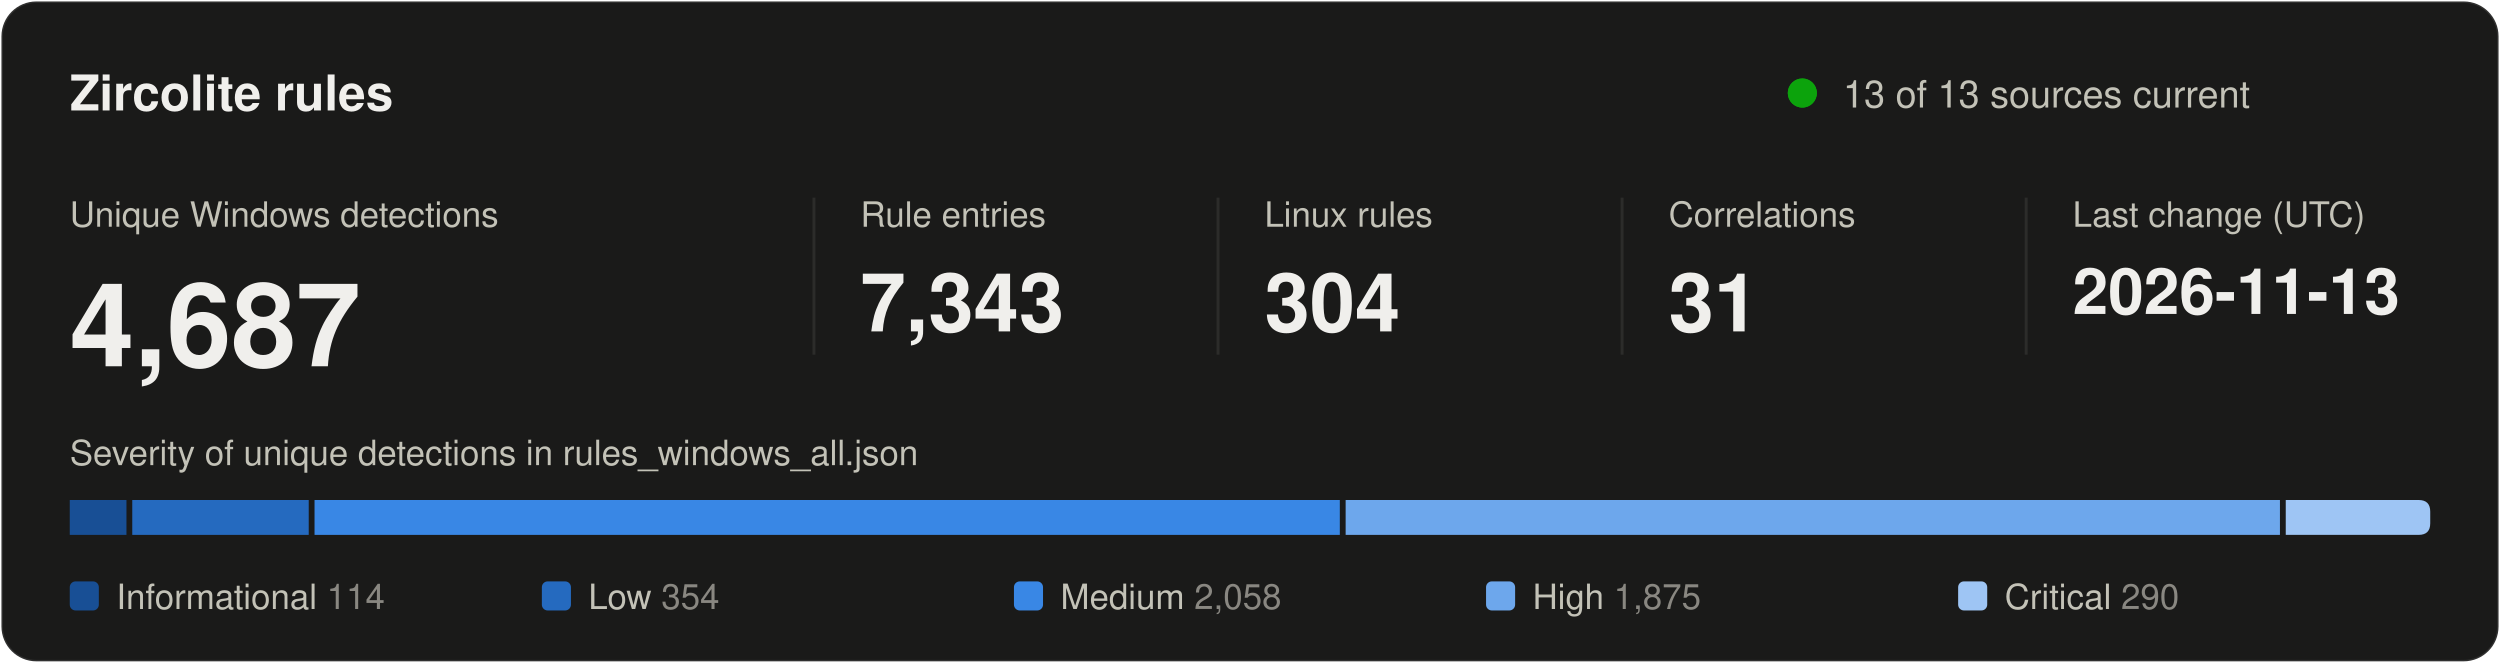
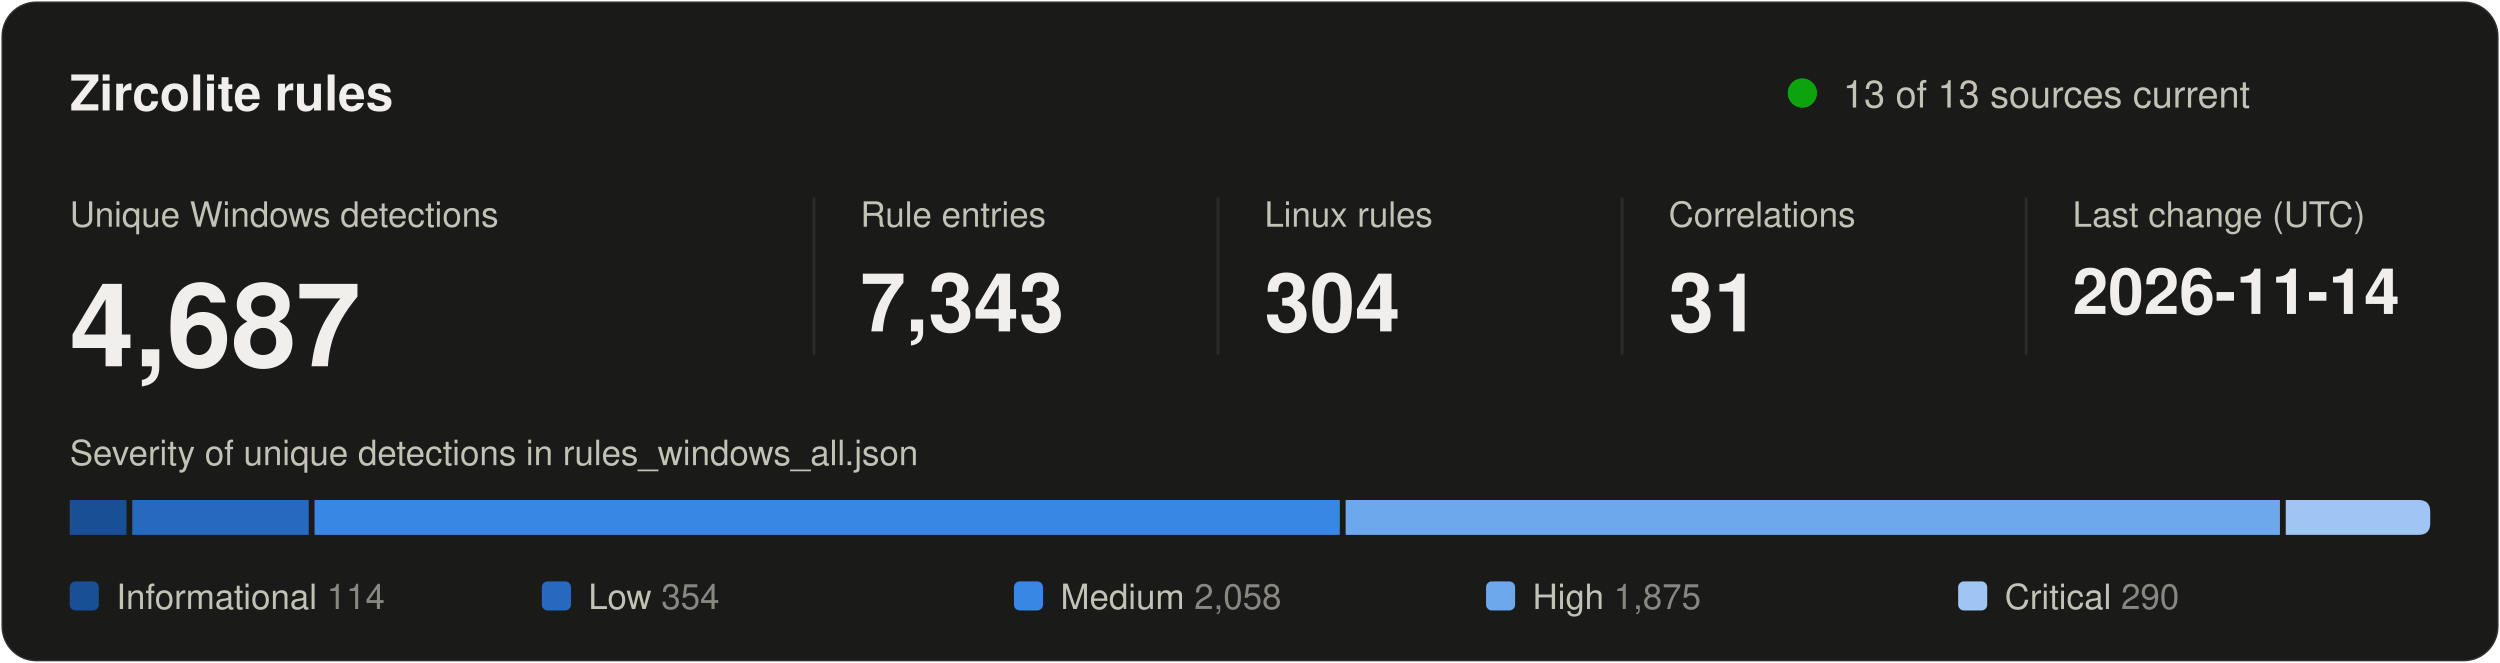
<svg xmlns="http://www.w3.org/2000/svg" width="860" height="228" viewBox="0 0 860 228" role="img" aria-labelledby="title desc">
  <style>
text { font-family: system-ui, -apple-system, "Segoe UI", Helvetica, Arial, sans-serif; fill: #f0efec; }
.secondary { fill: #c3c2b7; }
.muted { fill: #898781; }
.rise { animation: rise .7s cubic-bezier(.2,.7,.2,1) backwards; }
.grow { transform-box: fill-box; transform-origin: left center; animation: grow .9s cubic-bezier(.2,.7,.2,1) backwards; }
.fade { animation: fade .5s ease-out backwards; }
.pulse { transform-box: fill-box; transform-origin: center; animation: pulse 2.4s ease-out infinite; }
.draw { stroke-dasharray: 1; animation: draw .6s cubic-bezier(.2,.7,.2,1) backwards; }
@keyframes rise { from { opacity: 0; transform: translateY(8px); } }
@keyframes draw { from { stroke-dashoffset: 1; } }
@keyframes grow { from { transform: scaleX(0); } }
@keyframes fade { from { opacity: 0; } }
@keyframes pulse { from { opacity: .5; transform: scale(1); } to { opacity: 0; transform: scale(2.8); } }
@media (prefers-reduced-motion: reduce) { * { animation: none !important; } }
</style>
  <rect x="0.5" y="0.5" width="859" height="227" rx="12" fill="#1a1a19" stroke="rgba(255,255,255,0.10)" />
  <text x="24" y="38" font-size="17" font-weight="600">Zircolite rules</text>
  <circle class="pulse" cx="620" cy="32" r="5" fill="#0ca30c" />
  <circle cx="620" cy="32" r="5" fill="#0ca30c" />
  <text x="634" y="37" font-size="13" class="secondary">13 of 13 sources current</text>
  <g transform="translate(24 0)">
    <g class="rise" style="animation-delay:80ms">
      <text y="78" font-size="12" class="secondary">Unique Windows detections</text>
      <text y="126" font-size="40" font-weight="600">4,687</text>
    </g>
  </g>
  <line x1="280" y1="68" x2="280" y2="122" stroke="#2c2c2a" />
  <g transform="translate(296 0)">
    <g class="rise" style="animation-delay:170ms">
      <text y="78" font-size="12" class="secondary">Rule entries</text>
      <text y="114" font-size="28" font-weight="600">7,343</text>
    </g>
  </g>
  <line x1="419" y1="68" x2="419" y2="122" stroke="#2c2c2a" />
  <g transform="translate(435 0)">
    <g class="rise" style="animation-delay:260ms">
      <text y="78" font-size="12" class="secondary">Linux rules</text>
      <text y="114" font-size="28" font-weight="600">304</text>
    </g>
  </g>
  <line x1="558" y1="68" x2="558" y2="122" stroke="#2c2c2a" />
  <g transform="translate(574 0)">
    <g class="rise" style="animation-delay:350ms">
      <text y="78" font-size="12" class="secondary">Correlations</text>
      <text y="114" font-size="28" font-weight="600">31</text>
    </g>
  </g>
  <line x1="697" y1="68" x2="697" y2="122" stroke="#2c2c2a" />
  <g transform="translate(713 0)">
    <g class="rise" style="animation-delay:440ms">
      <text y="78" font-size="12" class="secondary">Last change (UTC)</text>
-       <text y="108" font-size="22" font-weight="600">2026-11-13</text>
+       <text y="108" font-size="22" font-weight="600">2026-11-14</text>
    </g>
  </g>
  <text x="24" y="160" font-size="12" class="secondary">Severity of unique detections in rules_windows_all.json</text>
  <rect class="grow" style="animation-delay:500ms" x="24.0" y="172" width="19.5" height="12" fill="#184f95" />
  <rect class="grow" style="animation-delay:640ms" x="45.5" y="172" width="60.7" height="12" fill="#256abf" />
  <rect class="grow" style="animation-delay:780ms" x="108.2" y="172" width="352.7" height="12" fill="#3987e5" />
  <rect class="grow" style="animation-delay:920ms" x="462.9" y="172" width="321.4" height="12" fill="#6da7ec" />
  <path class="grow" style="animation-delay:1060ms" fill="#9ec5f4" d="M786.3 172.0H832.0Q836.0 172.0 836.0 176.0V180.0Q836.0 184.0 832.0 184.0H786.3Z" />
  <g class="fade" style="animation-delay:900ms">
    <rect x="24.0" y="200" width="10" height="10" rx="2" fill="#184f95" />
    <text x="40.0" y="209.5" font-size="12" class="secondary">Informational <tspan class="muted">114</tspan>
    </text>
  </g>
  <g class="fade" style="animation-delay:980ms">
    <rect x="186.4" y="200" width="10" height="10" rx="2" fill="#256abf" />
    <text x="202.4" y="209.5" font-size="12" class="secondary">Low <tspan class="muted">354</tspan>
    </text>
  </g>
  <g class="fade" style="animation-delay:1060ms">
    <rect x="348.8" y="200" width="10" height="10" rx="2" fill="#3987e5" />
    <text x="364.8" y="209.5" font-size="12" class="secondary">Medium <tspan class="muted">2,058</tspan>
    </text>
  </g>
  <g class="fade" style="animation-delay:1140ms">
    <rect x="511.2" y="200" width="10" height="10" rx="2" fill="#6da7ec" />
    <text x="527.2" y="209.5" font-size="12" class="secondary">High <tspan class="muted">1,875</tspan>
    </text>
  </g>
  <g class="fade" style="animation-delay:1220ms">
    <rect x="673.6" y="200" width="10" height="10" rx="2" fill="#9ec5f4" />
    <text x="689.6" y="209.5" font-size="12" class="secondary">Critical <tspan class="muted">290</tspan>
    </text>
  </g>
</svg>
